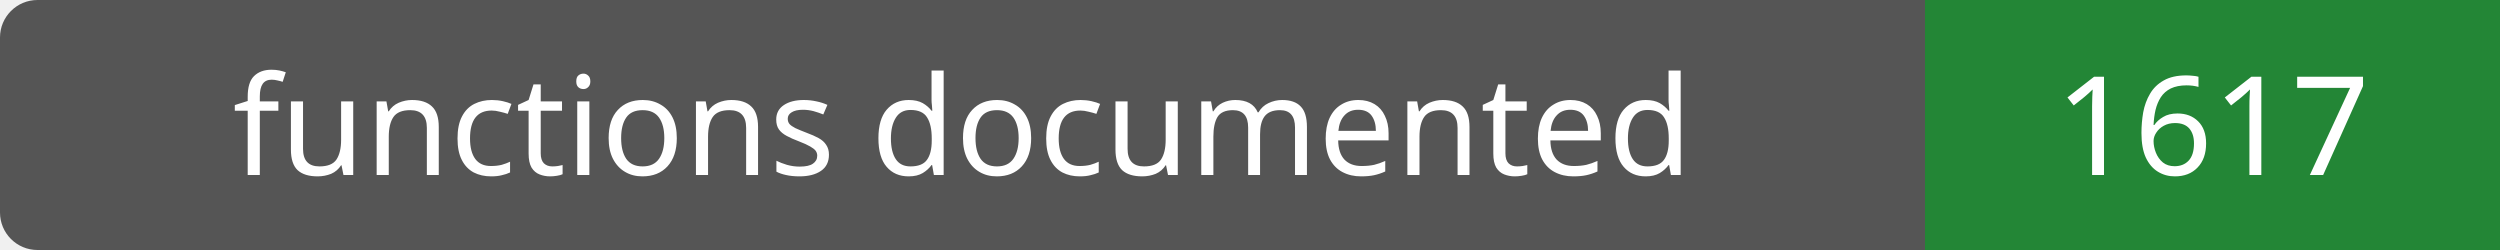
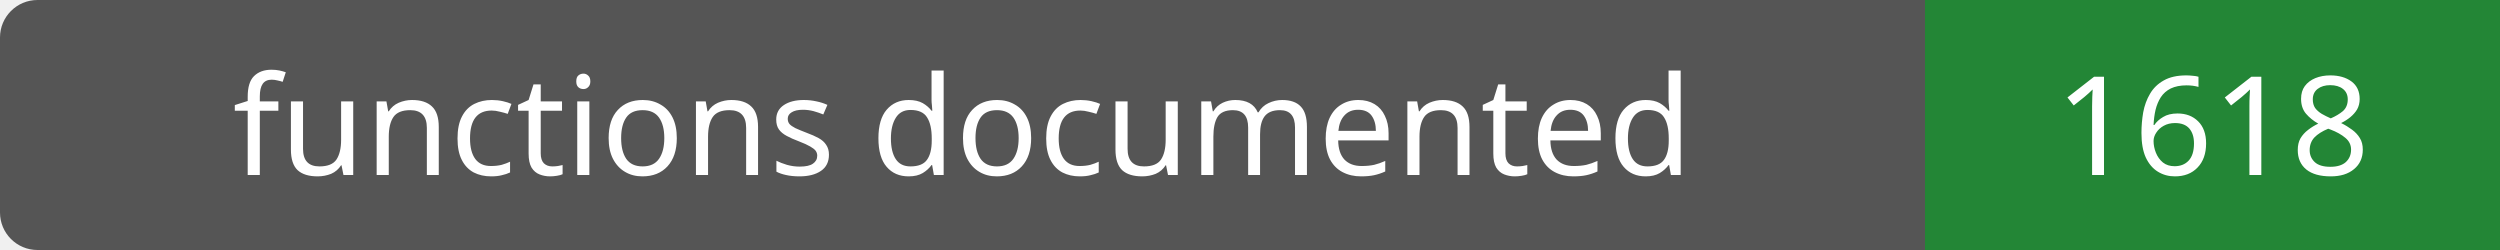
- <svg xmlns="http://www.w3.org/2000/svg" width="200" height="20" role="img" aria-label="functions documented: 1617">
+ <svg xmlns="http://www.w3.org/2000/svg" width="200" height="20" role="img" aria-label="functions documented: 1618">
  <rect width="200" height="20" rx="3" fill="#555" />
  <path fill="#238636" d="M154 0h46v20H154z" />
  <g fill="#fff" text-anchor="middle" font-family="Verdana,sans-serif" font-size="11">
    <text x="77.0" y="14">functions documented</text>
-     <text x="177.0" y="14">1617</text>
+     <text x="177.0" y="14">1618</text>
  </g>
</svg>
